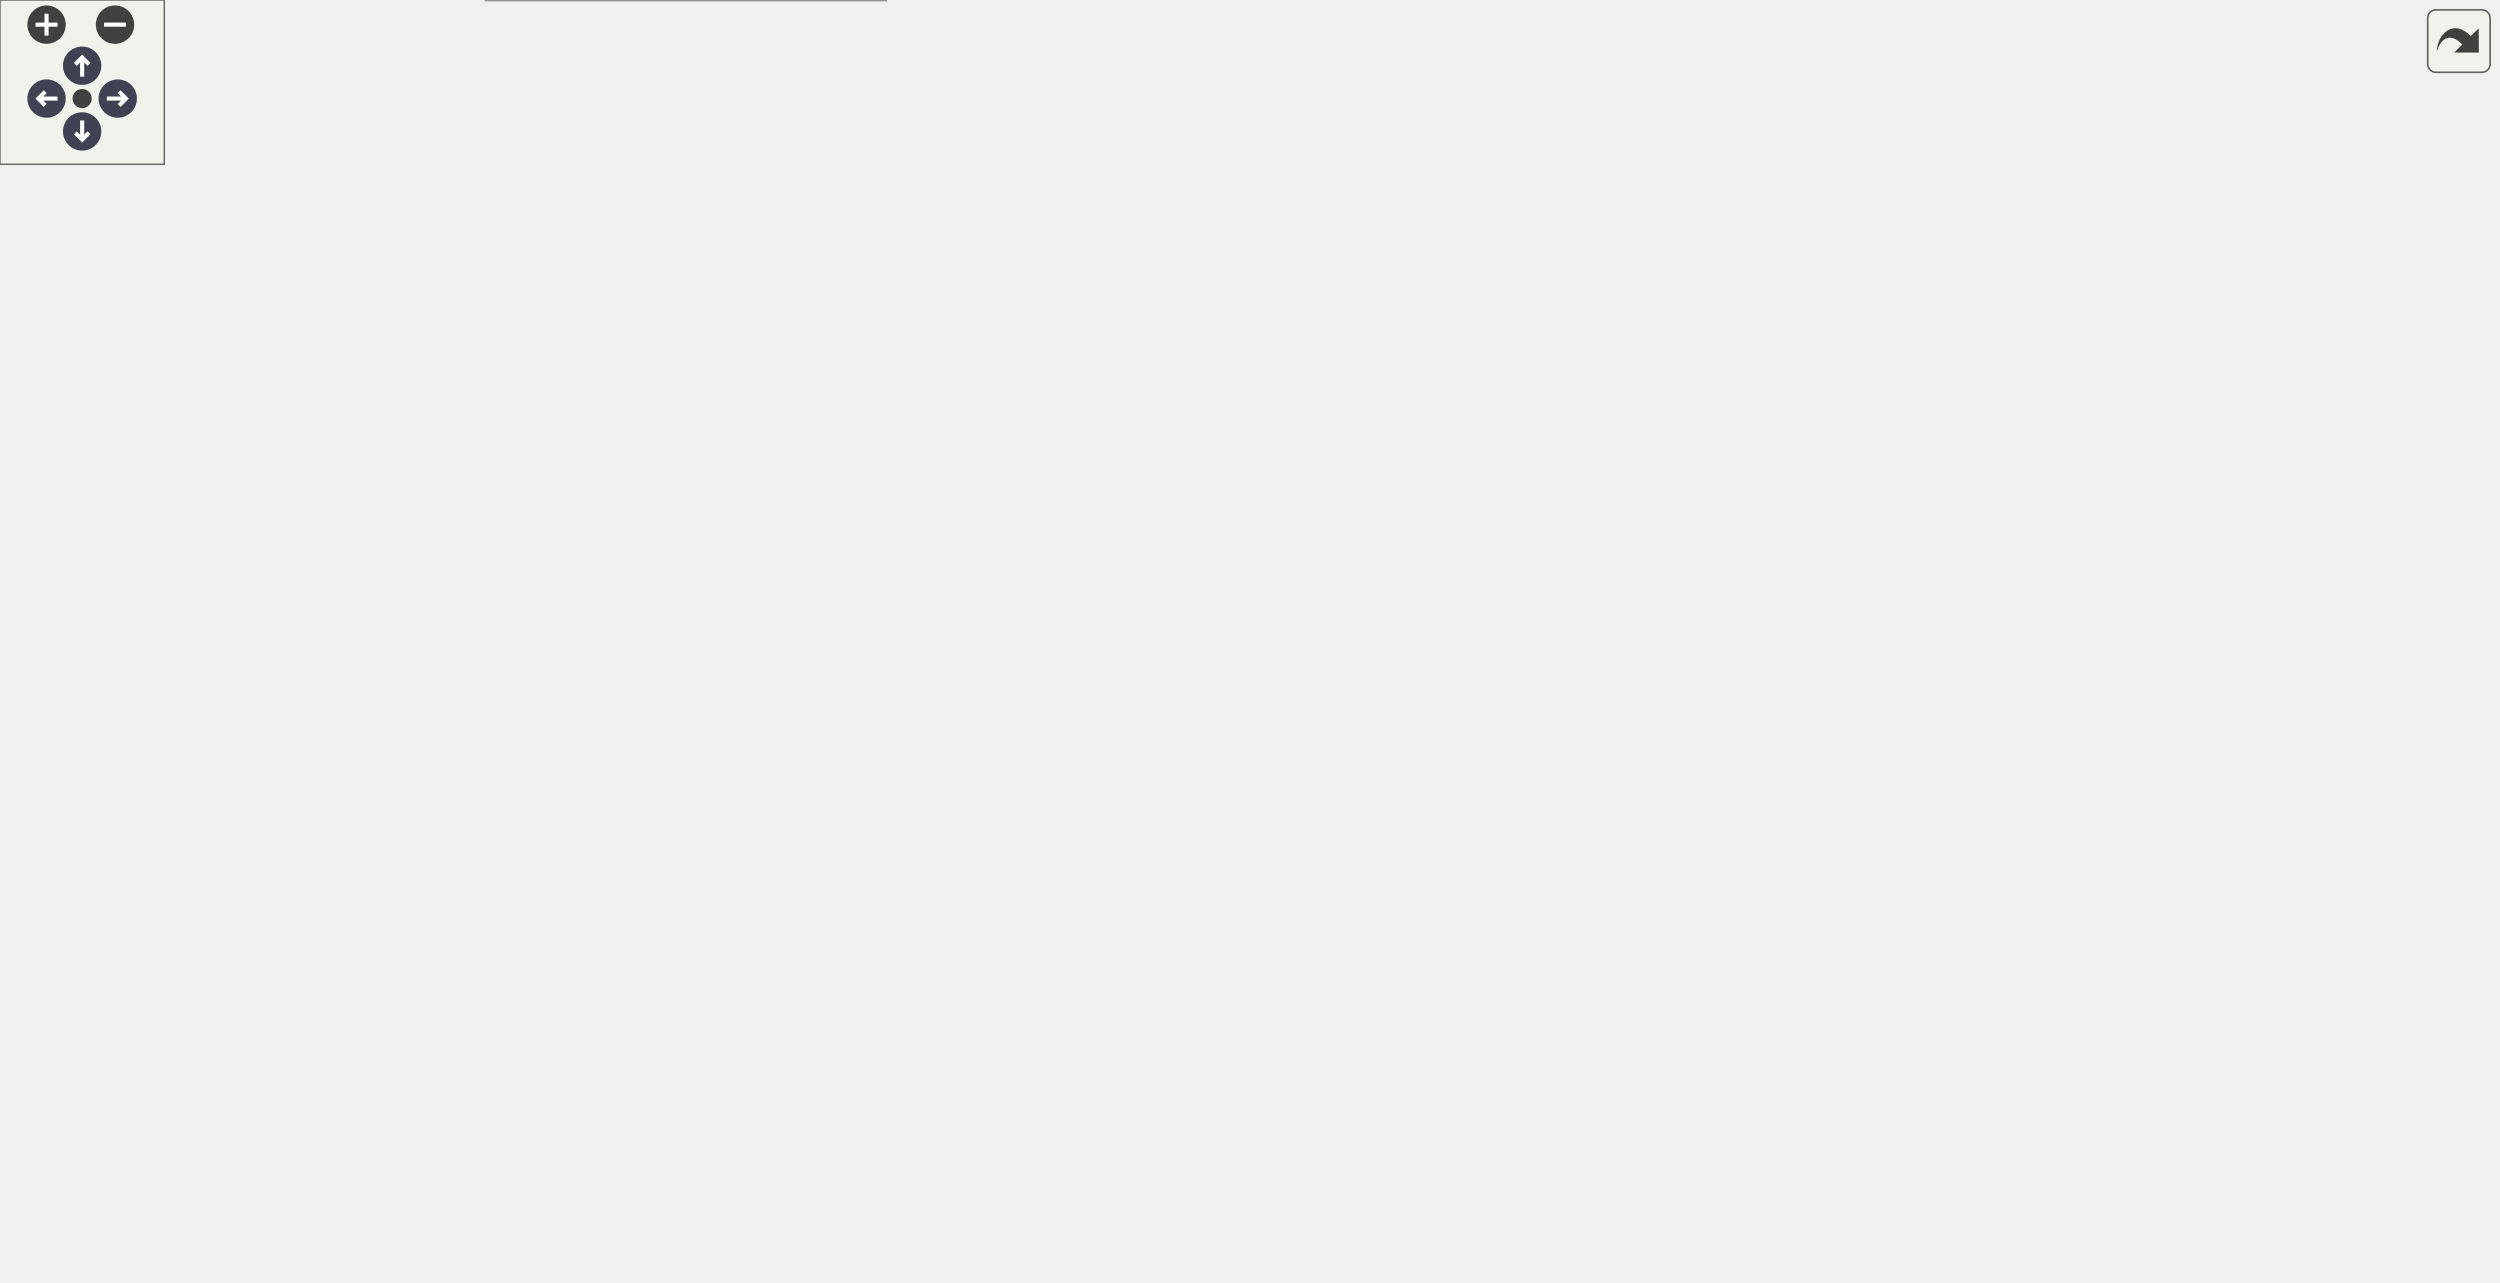
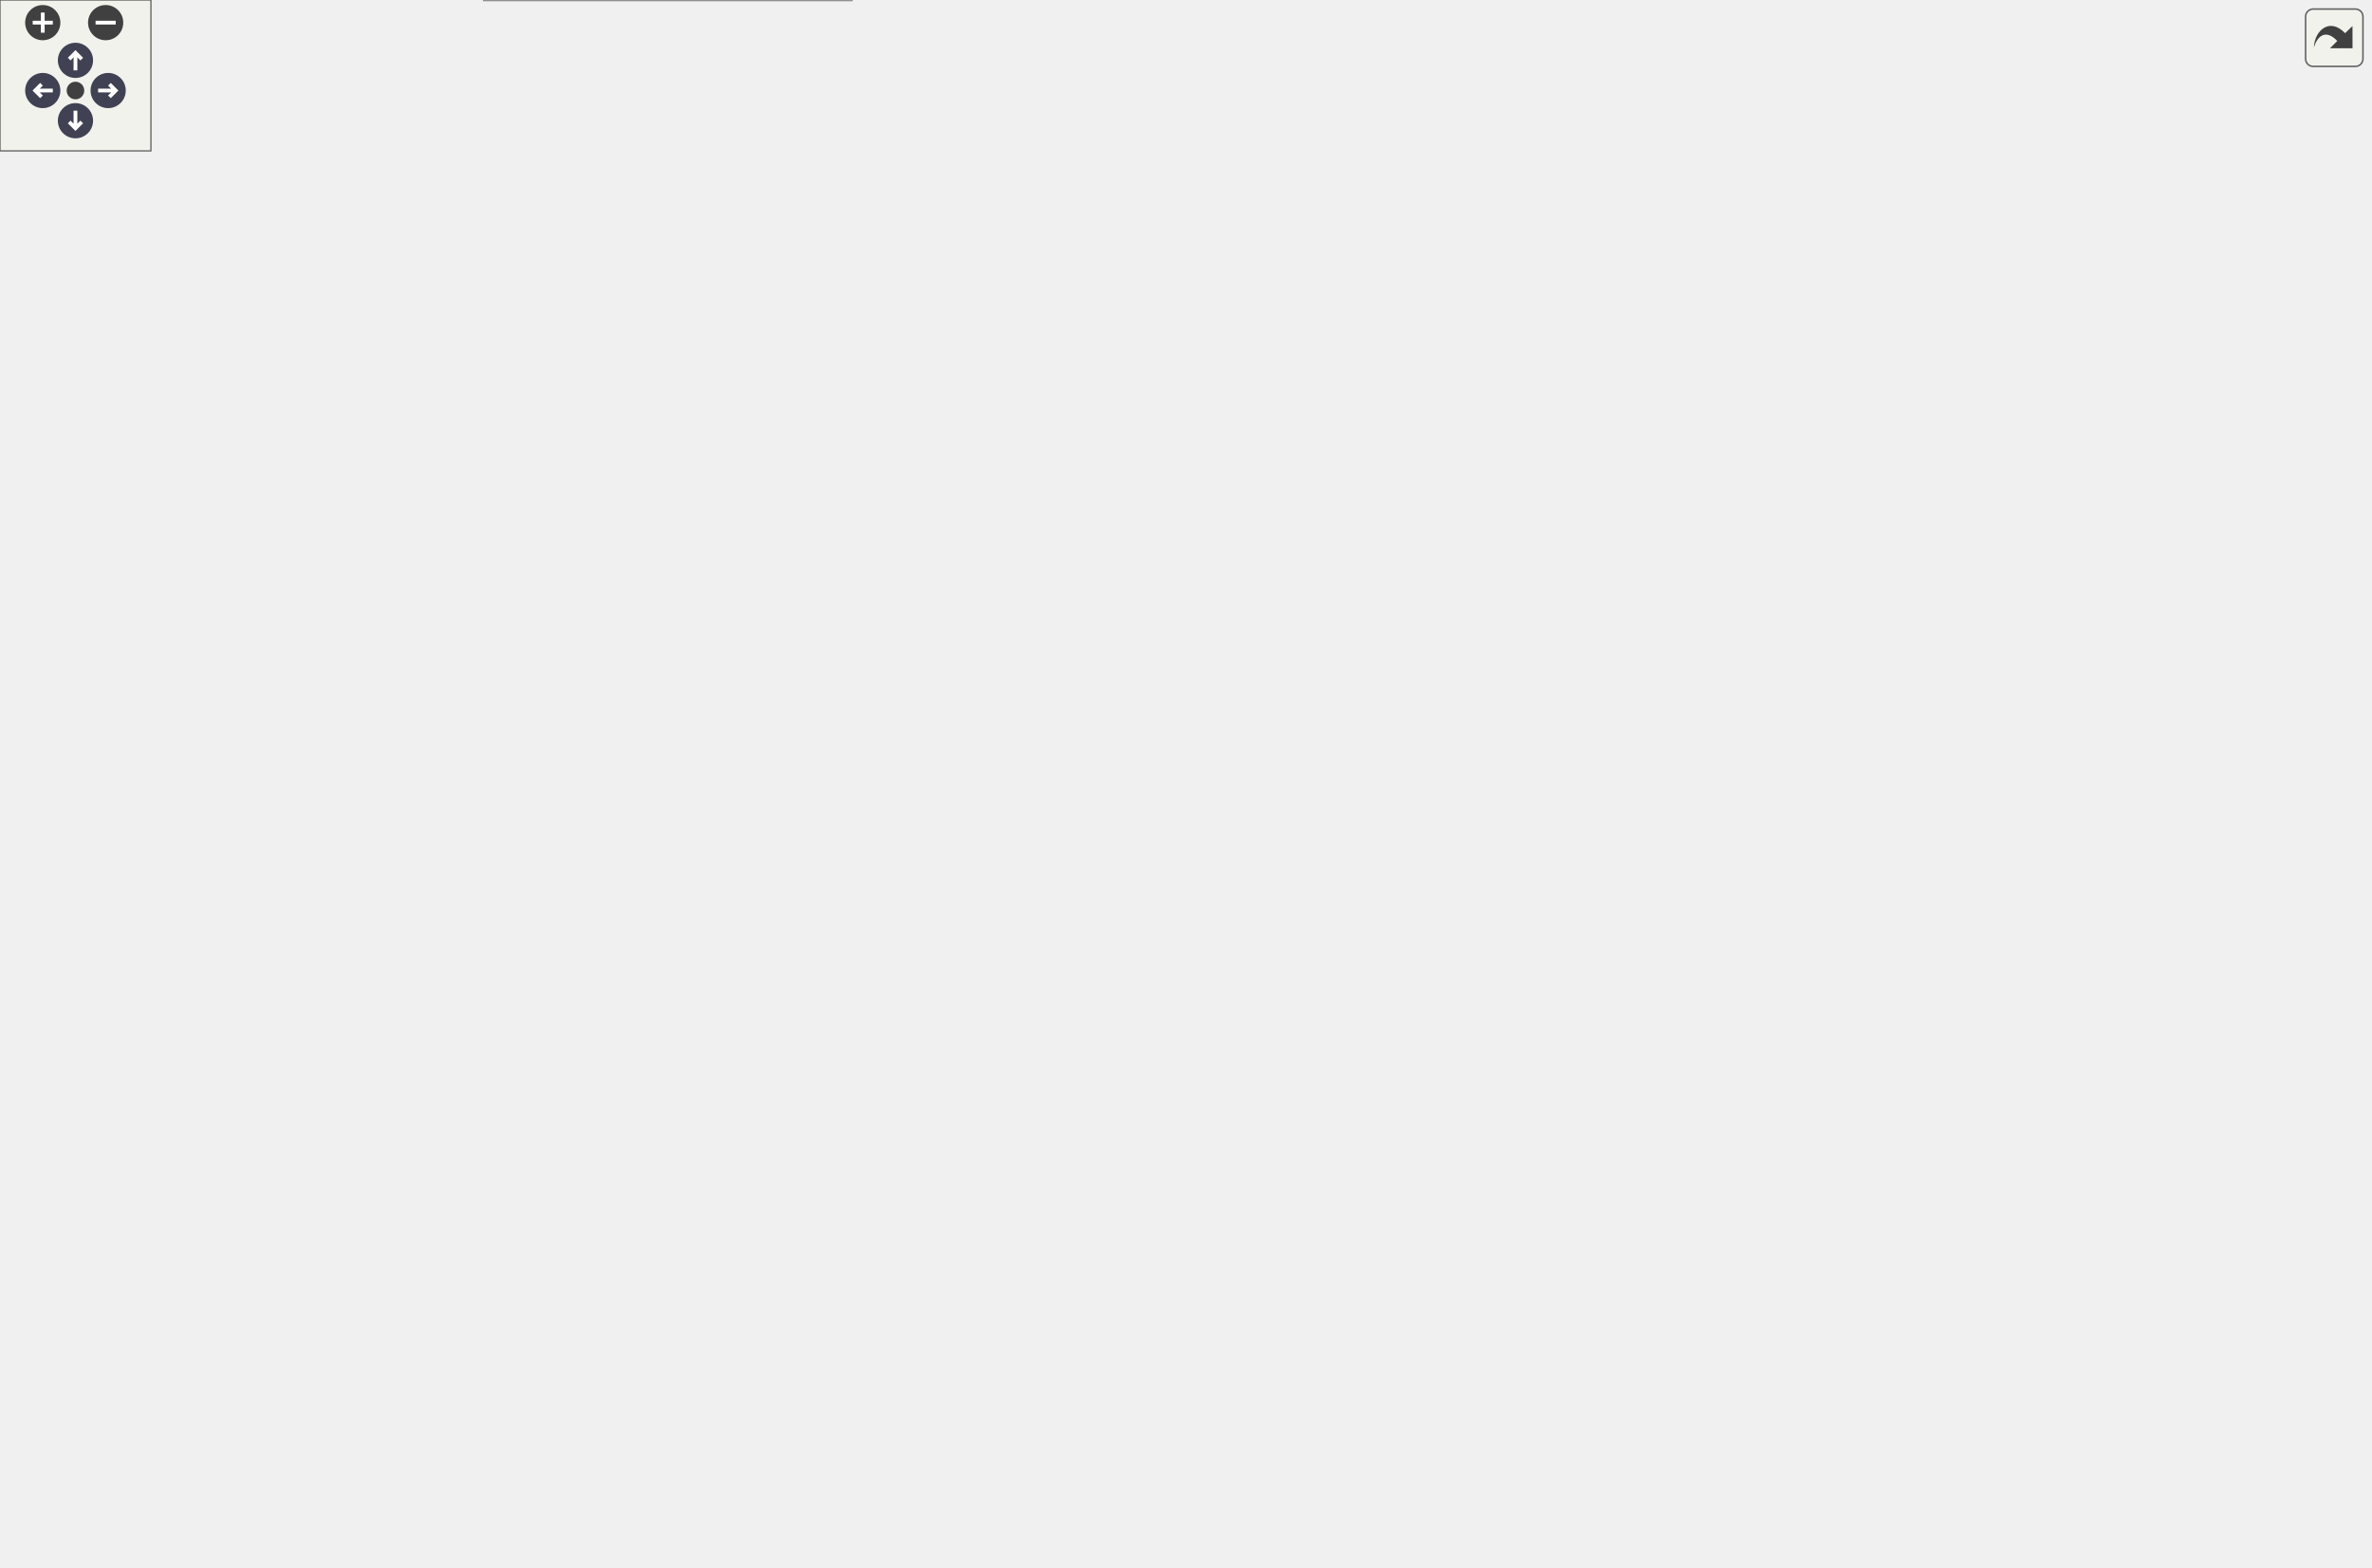
<svg xmlns="http://www.w3.org/2000/svg" xmlns:xlink="http://www.w3.org/1999/xlink" id="main" version="1.1" xml:space="preserve">
  <style type="text/css">
.node, .edge {opacity: 0.7;}
.node.selected, .edge.selected {opacity: 1;}
.edge:hover path { stroke: red; }
.edge:hover polygon { stroke: red; fill: red; }
</style>
  <defs>
    <circle id="rim" cx="0" cy="0" r="7" />
    <circle id="rim2" cx="0" cy="0" r="3.5" />
    <g id="zoomPlus">
      <use xlink:href="#rim" fill="#404040">
        <set attributeName="fill" to="#808080" begin="zoomplus.mouseover" end="zoomplus.mouseout" />
      </use>
      <path d="M-4,0h8M0,-4v8" fill="none" stroke="white" stroke-width="1.5" pointer-events="none" />
    </g>
    <g id="zoomMin">
      <use xlink:href="#rim" fill="#404040">
        <set attributeName="fill" to="#808080" begin="zoomminus.mouseover" end="zoomminus.mouseout" />
      </use>
      <path d="M-4,0h8" fill="none" stroke="white" stroke-width="1.5" pointer-events="none" />
    </g>
    <g id="arrowUp" transform="translate(30 24)">
      <use xlink:href="#rim" />
      <path pointer-events="none" fill="none" stroke="white" stroke-width="1.5" d="M0,-3.0v7 M-2.5,-0.5L0,-3.0L2.5,-0.5" />
    </g>
    <g id="arrowRight" transform="rotate(90) translate(36 -43)">
      <use xlink:href="#rim" />
      <path pointer-events="none" fill="none" stroke="white" stroke-width="1.5" d="M0,-3.0v7 M-2.5,-0.5L0,-3.0L2.5,-0.5" />
    </g>
    <g id="arrowDown" transform="rotate(180) translate(-30 -48)">
      <use xlink:href="#rim" />
      <path pointer-events="none" fill="none" stroke="white" stroke-width="1.5" d="M0,-3.0v7 M-2.5,-0.5L0,-3.0L2.5,-0.5" />
    </g>
    <g id="arrowLeft" transform="rotate(270) translate(-36 17)">
      <use xlink:href="#rim" />
      <path pointer-events="none" fill="none" stroke="white" stroke-width="1.5" d="M0,-3.0v7 M-2.5,-0.5L0,-3.0L2.5,-0.5" />
    </g>
    <g id="resetDef">
      <use xlink:href="#rim2" fill="#404040">
        <set attributeName="fill" to="#808080" begin="reset.mouseover" end="reset.mouseout" />
      </use>
    </g>
  </defs>
  <svg id="graph" class="graph">
    <g id="viewport">
      <g id="Node000001" class="node">
        <g id="a_Node000001">
          <a xlink:title="HLLC Riemann solver with contact restoration, Toro et al. Shock Waves (1994).">
-             <polygon fill="#999999" stroke="#666666" points="131,-220.5 0,-220.5 0,-190.5 131,-190.5 131,-220.5" />
-             <text text-anchor="start" x="8" y="-208.5" font-family="Helvetica,sans-Serif" font-size="10.00">m_riemann_solver_hllc</text>
-             <text text-anchor="middle" x="65.5" y="-197.5" font-family="Helvetica,sans-Serif" font-size="10.00">::s_hllc_riemann_solver</text>
+             <polygon fill="#999999" stroke="#666666" points="131,-292.5 0,-292.5 0,-262.5 131,-262.5 131,-292.5" />
+             <text text-anchor="start" x="8" y="-280.5" font-family="Helvetica,sans-Serif" font-size="10.00">m_riemann_solver_hllc</text>
+             <text text-anchor="middle" x="65.5" y="-269.5" font-family="Helvetica,sans-Serif" font-size="10.00">::s_hllc_riemann_solver</text>
          </a>
        </g>
      </g>
      <g id="Node000002" class="node">
        <g id="a_Node000002">
          <a xlink:href="namespacem__chemistry.html#adcf7ea4e71da08b937a94689dc134882" target="_top" xlink:title="Compute mixture viscosities for left and right states and invert them for use as reciprocal Reynolds ...">
-             <polygon fill="white" stroke="#666666" points="320,-407.5 181,-407.5 181,-377.5 320,-377.5 320,-407.5" />
-             <text text-anchor="start" x="189" y="-395.5" font-family="Helvetica,sans-Serif" font-size="10.00">m_chemistry::compute</text>
-             <text text-anchor="middle" x="250.5" y="-384.5" font-family="Helvetica,sans-Serif" font-size="10.00">_viscosity_and_inversion</text>
+             <polygon fill="white" stroke="#666666" points="335,-562.5 196,-562.5 196,-532.5 335,-532.5 335,-562.5" />
+             <text text-anchor="start" x="204" y="-550.5" font-family="Helvetica,sans-Serif" font-size="10.00">m_chemistry::compute</text>
+             <text text-anchor="middle" x="265.5" y="-539.5" font-family="Helvetica,sans-Serif" font-size="10.00">_viscosity_and_inversion</text>
          </a>
        </g>
      </g>
      <g id="edge1_Node000001_Node000002" class="edge">
        <g id="a_edge1_Node000001_Node000002">
          <a xlink:title=" ">
-             <path fill="none" stroke="#63b8ff" d="M71.57,-220.67C83.15,-252.93 114.62,-328.63 167,-368.5 168.83,-369.89 170.74,-371.21 172.72,-372.45" />
-             <polygon fill="#63b8ff" stroke="#63b8ff" points="171.28,-375.65 181.73,-377.4 174.65,-369.51 171.28,-375.65" />
+             <path fill="none" stroke="#63b8ff" d="M68,-292.65C73.12,-335.81 93.84,-460.34 167,-523.5 172.72,-528.43 179.29,-532.39 186.26,-535.55" />
+             <polygon fill="#63b8ff" stroke="#63b8ff" points="185.4,-538.97 195.98,-539.38 187.97,-532.45 185.4,-538.97" />
          </a>
        </g>
      </g>
      <g id="Node000003" class="node">
        <g id="a_Node000003">
-           <a xlink:href="namespacem__bubbles.html#a81ceea09547775d9e7e50dbd6bf7386f" target="_top" xlink:title="Keller-Miksis bubble wall pressure.">
-             <polygon fill="white" stroke="#666666" points="316,-341 185,-341 185,-322 316,-322 316,-341" />
-             <text text-anchor="middle" x="250.5" y="-329" font-family="Helvetica,sans-Serif" font-size="10.00">m_bubbles::f_cpbw_km</text>
+           <a xlink:href="namespacem__riemann__state.html#a8d5b7b8cbf28974e9eaf3f16f5fea941" target="_top" xlink:title="Compute the advective part of the HLLC star-state momentum flux in the wave-normal direction (pressur...">
+             <polygon fill="white" stroke="#666666" points="364,-514.5 167,-514.5 167,-484.5 364,-484.5 364,-514.5" />
+             <text text-anchor="start" x="175" y="-502.5" font-family="Helvetica,sans-Serif" font-size="10.00">m_riemann_state::f</text>
+             <text text-anchor="middle" x="265.5" y="-491.5" font-family="Helvetica,sans-Serif" font-size="10.00">_compute_hllc_star_momentum_flux</text>
          </a>
        </g>
      </g>
      <g id="edge2_Node000001_Node000003" class="edge">
        <g id="a_edge2_Node000001_Node000003">
          <a xlink:title=" ">
-             <path fill="none" stroke="#63b8ff" d="M76.16,-220.79C92.05,-244.58 126.06,-290.16 167,-313.5 170.09,-315.26 173.33,-316.85 176.67,-318.28" />
-             <polygon fill="#63b8ff" stroke="#63b8ff" points="175.7,-321.66 186.29,-321.92 178.18,-315.11 175.7,-321.66" />
+             <path fill="none" stroke="#63b8ff" d="M69.63,-292.64C78.16,-329.9 105.42,-426.59 167,-475.5 168.59,-476.76 170.23,-477.96 171.92,-479.09" />
+             <polygon fill="#63b8ff" stroke="#63b8ff" points="170.35,-482.23 180.75,-484.26 173.89,-476.19 170.35,-482.23" />
+           </a>
+         </g>
+       </g>
+       <g id="Node000004" class="node">
+         <g id="a_Node000004">
+           <a xlink:href="namespacem__bubbles.html#a81ceea09547775d9e7e50dbd6bf7386f" target="_top" xlink:title="Keller-Miksis bubble wall pressure.">
+             <polygon fill="white" stroke="#666666" points="331,-448 200,-448 200,-429 331,-429 331,-448" />
+             <text text-anchor="middle" x="265.5" y="-436" font-family="Helvetica,sans-Serif" font-size="10.00">m_bubbles::f_cpbw_km</text>
+           </a>
+         </g>
+       </g>
+       <g id="edge3_Node000001_Node000004" class="edge">
+         <g id="a_edge3_Node000001_Node000004">
+           <a xlink:title=" ">
+             <path fill="none" stroke="#63b8ff" d="M72.42,-292.55C84.95,-322.3 117.2,-388.55 167,-420.5 174.08,-425.04 182.01,-428.51 190.21,-431.14" />
+             <polygon fill="#63b8ff" stroke="#63b8ff" points="189.35,-434.53 199.92,-433.86 191.24,-427.79 189.35,-434.53" />
+           </a>
+         </g>
+       </g>
+       <g id="Node000007" class="node">
+         <g id="a_Node000007">
+           <a xlink:href="namespacem__riemann__state.html#aec165bfcc960faccfeb6b53f1237007a" target="_top" xlink:title="Accumulate the mixture density, specific heat ratio function, liquid stiffness function,...">
+             <polygon fill="white" stroke="#666666" points="326.5,-411 204.5,-411 204.5,-370 326.5,-370 326.5,-411" />
+             <text text-anchor="start" x="212.5" y="-399" font-family="Helvetica,sans-Serif" font-size="10.00">m_riemann_state::s</text>
+             <text text-anchor="start" x="212.5" y="-388" font-family="Helvetica,sans-Serif" font-size="10.00">_accumulate_mixture</text>
+             <text text-anchor="middle" x="265.5" y="-377" font-family="Helvetica,sans-Serif" font-size="10.00">_properties</text>
+           </a>
+         </g>
+       </g>
+       <g id="edge7_Node000001_Node000007" class="edge">
+         <g id="a_edge7_Node000001_Node000007">
+           <a xlink:title=" ">
+             <path fill="none" stroke="#63b8ff" d="M80.73,-292.72C99.02,-311.44 132.54,-343 167,-361.5 175.69,-366.17 185.24,-370.18 194.85,-373.6" />
+             <polygon fill="#63b8ff" stroke="#63b8ff" points="193.85,-376.96 204.45,-376.82 196.08,-370.32 193.85,-376.96" />
+           </a>
+         </g>
+       </g>
+       <g id="Node000008" class="node">
+         <g id="a_Node000008">
+           <a xlink:href="namespacem__surface__tension.html#ac5b0e91c15b69b26098a4310a0c5a54a" target="_top" xlink:title="Compute the capillary source flux from reconstructed color-gradient fields.">
+             <polygon fill="white" stroke="#666666" points="324,-352 207,-352 207,-311 324,-311 324,-352" />
+             <text text-anchor="start" x="215" y="-340" font-family="Helvetica,sans-Serif" font-size="10.00">m_surface_tension::</text>
+             <text text-anchor="start" x="215" y="-329" font-family="Helvetica,sans-Serif" font-size="10.00">s_compute_capillary</text>
+             <text text-anchor="middle" x="265.5" y="-318" font-family="Helvetica,sans-Serif" font-size="10.00">_source_flux</text>
+           </a>
+         </g>
+       </g>
+       <g id="edge8_Node000001_Node000008" class="edge">
+         <g id="a_edge8_Node000001_Node000008">
+           <a xlink:title=" ">
+             <path fill="none" stroke="#63b8ff" d="M121.65,-292.54C144.99,-298.91 172.39,-306.38 196.92,-313.07" />
+             <polygon fill="#63b8ff" stroke="#63b8ff" points="196.31,-316.53 206.88,-315.79 198.15,-309.78 196.31,-316.53" />
+           </a>
+         </g>
+       </g>
+       <g id="Node000009" class="node">
+         <g id="a_Node000009">
+           <a xlink:href="namespacem__riemann__state.html#aa6e9f1a206a652c0642f49645e47ebc4" target="_top" xlink:title="Compute the shear and volume Reynolds numbers of one Riemann state by inverse-weighting the fluid Rey...">
+             <polygon fill="white" stroke="#666666" points="346,-292.5 185,-292.5 185,-262.5 346,-262.5 346,-292.5" />
+             <text text-anchor="start" x="193" y="-280.5" font-family="Helvetica,sans-Serif" font-size="10.00">m_riemann_state::s</text>
+             <text text-anchor="middle" x="265.5" y="-269.5" font-family="Helvetica,sans-Serif" font-size="10.00">_compute_interface_reynolds</text>
+           </a>
+         </g>
+       </g>
+       <g id="edge9_Node000001_Node000009" class="edge">
+         <g id="a_edge9_Node000001_Node000009">
+           <a xlink:title=" ">
+             <path fill="none" stroke="#63b8ff" d="M131.06,-277.5C145,-277.5 159.97,-277.5 174.68,-277.5" />
+             <polygon fill="#63b8ff" stroke="#63b8ff" points="174.8,-281 184.8,-277.5 174.8,-274 174.8,-281" />
+           </a>
+         </g>
+       </g>
+       <g id="Node000010" class="node">
+         <g id="a_Node000010">
+           <a xlink:href="namespacem__variables__conversion.html#a2592c29f5aae1605bdcf12dcf6315748" target="_top" xlink:title="Compute the speed of sound from thermodynamic state variables, supporting multiple equation-of-state ...">
+             <polygon fill="white" stroke="#666666" points="345.5,-244.5 185.5,-244.5 185.5,-214.5 345.5,-214.5 345.5,-244.5" />
+             <text text-anchor="start" x="193.5" y="-232.5" font-family="Helvetica,sans-Serif" font-size="10.00">m_variables_conversion</text>
+             <text text-anchor="middle" x="265.5" y="-221.5" font-family="Helvetica,sans-Serif" font-size="10.00">::s_compute_speed_of_sound</text>
+           </a>
+         </g>
+       </g>
+       <g id="edge10_Node000001_Node000010" class="edge">
+         <g id="a_edge10_Node000001_Node000010">
+           <a xlink:title=" ">
+             <path fill="none" stroke="#63b8ff" d="M128.61,-262.44C148.97,-257.51 171.76,-251.98 192.78,-246.89" />
+             <polygon fill="#63b8ff" stroke="#63b8ff" points="193.72,-250.26 202.62,-244.5 192.07,-243.46 193.72,-250.26" />
+           </a>
+         </g>
+       </g>
+       <g id="Node000011" class="node">
+         <g id="a_Node000011">
+           <a xlink:href="namespacem__riemann__state.html#a4c00741a75787e5e7350139235baea51" target="_top" xlink:title="Dispatch to the subroutines that are utilized to compute the viscous source fluxes for either Cartesi...">
+             <polygon fill="white" stroke="#666666" points="349,-196.5 182,-196.5 182,-166.5 349,-166.5 349,-196.5" />
+             <text text-anchor="start" x="190" y="-184.5" font-family="Helvetica,sans-Serif" font-size="10.00">m_riemann_state::s</text>
+             <text text-anchor="middle" x="265.5" y="-173.5" font-family="Helvetica,sans-Serif" font-size="10.00">_compute_viscous_source_flux</text>
+           </a>
+         </g>
+       </g>
+       <g id="edge11_Node000001_Node000011" class="edge">
+         <g id="a_edge11_Node000001_Node000011">
+           <a xlink:title=" ">
+             <path fill="none" stroke="#63b8ff" d="M83.37,-262.29C102.38,-245.94 134.83,-220.31 167,-205.5 171.42,-203.47 176.03,-201.59 180.75,-199.86" />
+             <polygon fill="#63b8ff" stroke="#63b8ff" points="182.2,-203.06 190.53,-196.52 179.94,-196.44 182.2,-203.06" />
+           </a>
+         </g>
+       </g>
+       <g id="Node000019" class="node">
+         <g id="a_Node000019">
+           <a xlink:href="namespacem__riemann__state.html#aa4a8e893633d8b7c01435f5e20b32de3" target="_top" xlink:title="Deallocation and/or disassociation procedures that are needed to finalize the selected Riemann proble...">
+             <polygon fill="white" stroke="#666666" points="334.5,-148.5 196.5,-148.5 196.5,-118.5 334.5,-118.5 334.5,-148.5" />
+             <text text-anchor="start" x="204.5" y="-136.5" font-family="Helvetica,sans-Serif" font-size="10.00">m_riemann_state::s</text>
+             <text text-anchor="middle" x="265.5" y="-125.5" font-family="Helvetica,sans-Serif" font-size="10.00">_finalize_riemann_solver</text>
+           </a>
+         </g>
+       </g>
+       <g id="edge21_Node000001_Node000019" class="edge">
+         <g id="a_edge21_Node000001_Node000019">
+           <a xlink:title=" ">
+             <path fill="none" stroke="#63b8ff" d="M74.83,-262.32C89.77,-236.58 123.65,-184.53 167,-157.5 173.15,-153.66 179.88,-150.44 186.83,-147.73" />
+             <polygon fill="#63b8ff" stroke="#63b8ff" points="188.16,-150.98 196.42,-144.35 185.83,-144.38 188.16,-150.98" />
+           </a>
+         </g>
+       </g>
+       <g id="Node000020" class="node">
+         <g id="a_Node000020">
+           <a xlink:href="namespacem__riemann__state.html#a45a19c4d543571bb46370fc4468300ab" target="_top" xlink:title="Set up the chosen Riemann solver algorithm for the current direction.">
+             <polygon fill="white" stroke="#666666" points="322,-100 209,-100 209,-59 322,-59 322,-100" />
+             <text text-anchor="start" x="217" y="-88" font-family="Helvetica,sans-Serif" font-size="10.00">m_riemann_state::s</text>
+             <text text-anchor="start" x="217" y="-77" font-family="Helvetica,sans-Serif" font-size="10.00">_initialize_riemann</text>
+             <text text-anchor="middle" x="265.5" y="-66" font-family="Helvetica,sans-Serif" font-size="10.00">_solver</text>
+           </a>
+         </g>
+       </g>
+       <g id="edge22_Node000001_Node000020" class="edge">
+         <g id="a_edge22_Node000001_Node000020">
+           <a xlink:title=" ">
+             <path fill="none" stroke="#63b8ff" d="M71.31,-262.43C82.57,-229.6 113.78,-151.24 167,-109.5 176.47,-102.07 187.79,-96.47 199.3,-92.26" />
+             <polygon fill="#63b8ff" stroke="#63b8ff" points="200.6,-95.51 208.98,-89.03 198.39,-88.87 200.6,-95.51" />
+           </a>
+         </g>
+       </g>
+       <g id="Node000021" class="node">
+         <g id="a_Node000021">
+           <a xlink:href="namespacem__riemann__state.html#a579b60e182e8fc49410c6bd525872526" target="_top" xlink:title="Populate the left and right Riemann state variable buffers based on boundary conditions.">
+             <polygon fill="white" stroke="#666666" points="338.5,-41 192.5,-41 192.5,0 338.5,0 338.5,-41" />
+             <text text-anchor="start" x="200.5" y="-29" font-family="Helvetica,sans-Serif" font-size="10.00">m_riemann_state::s</text>
+             <text text-anchor="start" x="200.5" y="-18" font-family="Helvetica,sans-Serif" font-size="10.00">_populate_riemann_states</text>
+             <text text-anchor="middle" x="265.5" y="-7" font-family="Helvetica,sans-Serif" font-size="10.00">_variables_buffers</text>
+           </a>
+         </g>
+       </g>
+       <g id="edge23_Node000001_Node000021" class="edge">
+         <g id="a_edge23_Node000001_Node000021">
+           <a xlink:title=" ">
+             <path fill="none" stroke="#63b8ff" d="M68.7,-262.44C75.46,-221.78 99.66,-108.85 167,-49.5 171.78,-45.29 177.15,-41.68 182.85,-38.6" />
+             <polygon fill="#63b8ff" stroke="#63b8ff" points="184.55,-41.67 192.04,-34.18 181.52,-35.36 184.55,-41.67" />
+           </a>
+         </g>
+       </g>
+       <g id="edge4_Node000004_Node000004" class="edge">
+         <g id="a_edge4_Node000004_Node000004">
+           <a xlink:title=" ">
+             <path fill="none" stroke="#63b8ff" d="M234.67,-448.08C219.68,-456.73 229.95,-466 265.5,-466 290.49,-466 302.99,-461.42 303,-455.69" />
+             <polygon fill="#63b8ff" stroke="#63b8ff" points="305.55,-453.29 296.33,-448.08 300.29,-457.91 305.55,-453.29" />
+           </a>
+         </g>
+       </g>
+       <g id="Node000005" class="node">
+         <g id="a_Node000005">
+           <a xlink:href="namespacem__helper__basic.html#af1b06a05daa43f724ac3b0ff2f97db14" target="_top" xlink:title="Checks if a real(wp) variable is of default value.">
+             <polygon fill="white" stroke="#666666" points="536.5,-453.5 420.5,-453.5 420.5,-423.5 536.5,-423.5 536.5,-453.5" />
+             <text text-anchor="start" x="428.5" y="-441.5" font-family="Helvetica,sans-Serif" font-size="10.00">m_helper_basic::f_is</text>
+             <text text-anchor="middle" x="478.5" y="-430.5" font-family="Helvetica,sans-Serif" font-size="10.00">_default</text>
+           </a>
+         </g>
+       </g>
+       <g id="edge5_Node000004_Node000005" class="edge">
+         <g id="a_edge5_Node000004_Node000005">
+           <a xlink:title=" ">
+             <path fill="none" stroke="#63b8ff" d="M331.24,-438.5C356.26,-438.5 384.9,-438.5 410.16,-438.5" />
+             <polygon fill="#63b8ff" stroke="#63b8ff" points="410.39,-442 420.39,-438.5 410.39,-435 410.39,-442" />
          </a>
        </g>
      </g>
      <g id="Node000006" class="node">
        <g id="a_Node000006">
-           <a xlink:href="namespacem__surface__tension.html#ac5b0e91c15b69b26098a4310a0c5a54a" target="_top" xlink:title="Compute the capillary source flux from reconstructed color-gradient fields.">
-             <polygon fill="white" stroke="#666666" points="309,-304 192,-304 192,-263 309,-263 309,-304" />
-             <text text-anchor="start" x="200" y="-292" font-family="Helvetica,sans-Serif" font-size="10.00">m_surface_tension::</text>
-             <text text-anchor="start" x="200" y="-281" font-family="Helvetica,sans-Serif" font-size="10.00">s_compute_capillary</text>
-             <text text-anchor="middle" x="250.5" y="-270" font-family="Helvetica,sans-Serif" font-size="10.00">_source_flux</text>
-           </a>
-         </g>
-       </g>
-       <g id="edge6_Node000001_Node000006" class="edge">
-         <g id="a_edge6_Node000001_Node000006">
-           <a xlink:title=" ">
-             <path fill="none" stroke="#63b8ff" d="M96.06,-220.55C115.9,-230.42 142.75,-243.33 167,-253.5 172.01,-255.6 177.22,-257.7 182.48,-259.75" />
-             <polygon fill="#63b8ff" stroke="#63b8ff" points="181.38,-263.08 191.97,-263.39 183.89,-256.54 181.38,-263.08" />
-           </a>
-         </g>
-       </g>
-       <g id="Node000007" class="node">
-         <g id="a_Node000007">
-           <a xlink:href="namespacem__variables__conversion.html#a2592c29f5aae1605bdcf12dcf6315748" target="_top" xlink:title="Compute the speed of sound from thermodynamic state variables, supporting multiple equation-of-state ...">
-             <polygon fill="white" stroke="#666666" points="330.5,-244.5 170.5,-244.5 170.5,-214.5 330.5,-214.5 330.5,-244.5" />
-             <text text-anchor="start" x="178.5" y="-232.5" font-family="Helvetica,sans-Serif" font-size="10.00">m_variables_conversion</text>
-             <text text-anchor="middle" x="250.5" y="-221.5" font-family="Helvetica,sans-Serif" font-size="10.00">::s_compute_speed_of_sound</text>
-           </a>
-         </g>
-       </g>
-       <g id="edge7_Node000001_Node000007" class="edge">
-         <g id="a_edge7_Node000001_Node000007">
-           <a xlink:title=" ">
-             <path fill="none" stroke="#63b8ff" d="M131.02,-213.96C140.59,-215.22 150.59,-216.53 160.55,-217.83" />
-             <polygon fill="#63b8ff" stroke="#63b8ff" points="160.11,-221.31 170.48,-219.14 161.02,-214.37 160.11,-221.31" />
-           </a>
-         </g>
-       </g>
-       <g id="Node000008" class="node">
-         <g id="a_Node000008">
-           <a xlink:href="namespacem__riemann__state.html#a4c00741a75787e5e7350139235baea51" target="_top" xlink:title="Dispatch to the subroutines that are utilized to compute the viscous source fluxes for either Cartesi...">
-             <polygon fill="white" stroke="#666666" points="334,-196.5 167,-196.5 167,-166.5 334,-166.5 334,-196.5" />
-             <text text-anchor="start" x="175" y="-184.5" font-family="Helvetica,sans-Serif" font-size="10.00">m_riemann_state::s</text>
-             <text text-anchor="middle" x="250.5" y="-173.5" font-family="Helvetica,sans-Serif" font-size="10.00">_compute_viscous_source_flux</text>
-           </a>
-         </g>
-       </g>
-       <g id="edge8_Node000001_Node000008" class="edge">
-         <g id="a_edge8_Node000001_Node000008">
-           <a xlink:title=" ">
-             <path fill="none" stroke="#63b8ff" d="M131.02,-197.04C139.47,-195.93 148.25,-194.78 157.05,-193.62" />
-             <polygon fill="#63b8ff" stroke="#63b8ff" points="157.51,-197.09 166.97,-192.32 156.6,-190.15 157.51,-197.09" />
+           <a xlink:href="namespacem__helper__basic.html#a3f0eae73a833f30924d4b2665a13a429" target="_top" xlink:title="Check if two floating point numbers of wp are within tolerance.">
+             <polygon fill="white" stroke="#666666" points="747.5,-453.5 605.5,-453.5 605.5,-423.5 747.5,-423.5 747.5,-453.5" />
+             <text text-anchor="start" x="613.5" y="-441.5" font-family="Helvetica,sans-Serif" font-size="10.00">m_helper_basic::f_approx</text>
+             <text text-anchor="middle" x="676.5" y="-430.5" font-family="Helvetica,sans-Serif" font-size="10.00">_equal</text>
+           </a>
+         </g>
+       </g>
+       <g id="edge6_Node000005_Node000006" class="edge">
+         <g id="a_edge6_Node000005_Node000006">
+           <a xlink:title=" ">
+             <path fill="none" stroke="#63b8ff" d="M536.72,-438.5C555,-438.5 575.59,-438.5 595.2,-438.5" />
+             <polygon fill="#63b8ff" stroke="#63b8ff" points="595.34,-442 605.34,-438.5 595.34,-435 595.34,-442" />
+           </a>
+         </g>
+       </g>
+       <g id="Node000012" class="node">
+         <g id="a_Node000012">
+           <a xlink:href="namespacem__riemann__state.html#ab4931552a5a57318bc6e60a6cd732416" target="_top" xlink:title="Compute Cartesian viscous source flux contributions for momentum and energy.">
+             <polygon fill="white" stroke="#666666" points="557,-231 400,-231 400,-190 557,-190 557,-231" />
+             <text text-anchor="start" x="408" y="-219" font-family="Helvetica,sans-Serif" font-size="10.00">m_riemann_state::s</text>
+             <text text-anchor="start" x="408" y="-208" font-family="Helvetica,sans-Serif" font-size="10.00">_compute_cartesian_viscous</text>
+             <text text-anchor="middle" x="478.5" y="-197" font-family="Helvetica,sans-Serif" font-size="10.00">_source_flux</text>
+           </a>
+         </g>
+       </g>
+       <g id="edge12_Node000011_Node000012" class="edge">
+         <g id="a_edge12_Node000011_Node000012">
+           <a xlink:title=" ">
+             <path fill="none" stroke="#63b8ff" d="M349.29,-192.88C362.54,-194.7 376.29,-196.59 389.65,-198.43" />
+             <polygon fill="#63b8ff" stroke="#63b8ff" points="389.39,-201.92 399.77,-199.82 390.34,-194.99 389.39,-201.92" />
+           </a>
+         </g>
+       </g>
+       <g id="Node000018" class="node">
+         <g id="a_Node000018">
+           <a xlink:href="namespacem__riemann__state.html#ad5d1bfd233543b5d68d9350bb47bdb19" target="_top" xlink:title="Compute cylindrical viscous source flux contributions for momentum and energy.">
+             <polygon fill="white" stroke="#666666" points="538.5,-172 418.5,-172 418.5,-131 538.5,-131 538.5,-172" />
+             <text text-anchor="start" x="426.5" y="-160" font-family="Helvetica,sans-Serif" font-size="10.00">m_riemann_state::s</text>
+             <text text-anchor="start" x="426.5" y="-149" font-family="Helvetica,sans-Serif" font-size="10.00">_compute_cylindrical</text>
+             <text text-anchor="middle" x="478.5" y="-138" font-family="Helvetica,sans-Serif" font-size="10.00">_viscous_source_flux</text>
+           </a>
+         </g>
+       </g>
+       <g id="edge18_Node000011_Node000018" class="edge">
+         <g id="a_edge18_Node000011_Node000018">
+           <a xlink:title=" ">
+             <path fill="none" stroke="#63b8ff" d="M349.29,-169.73C368.86,-166.95 389.53,-164.01 408.42,-161.32" />
+             <polygon fill="#63b8ff" stroke="#63b8ff" points="409.01,-164.77 418.42,-159.9 408.02,-157.84 409.01,-164.77" />
+           </a>
+         </g>
+       </g>
+       <g id="Node000013" class="node">
+         <g id="a_Node000013">
+           <a xlink:href="namespacem__hb__function.html#a22055fe935f86d8cdd024dc56d132d49" target="_top" xlink:title="Shear rate gamma_dot = sqrt(2 D_ij D_ij). Absent dims pass 0.">
+             <polygon fill="white" stroke="#666666" points="760,-145.5 593,-145.5 593,-115.5 760,-115.5 760,-145.5" />
+             <text text-anchor="start" x="601" y="-133.5" font-family="Helvetica,sans-Serif" font-size="10.00">m_hb_function::f_compute</text>
+             <text text-anchor="middle" x="676.5" y="-122.5" font-family="Helvetica,sans-Serif" font-size="10.00">_shear_rate_from_components</text>
+           </a>
+         </g>
+       </g>
+       <g id="edge13_Node000012_Node000013" class="edge">
+         <g id="a_edge13_Node000012_Node000013">
+           <a xlink:title=" ">
+             <path fill="none" stroke="#63b8ff" d="M539.92,-189.84C545.8,-187.25 551.58,-184.47 557,-181.5 574.54,-171.9 575.11,-163.44 593,-154.5 596.75,-152.63 600.68,-150.87 604.69,-149.24" />
+             <polygon fill="#63b8ff" stroke="#63b8ff" points="606.07,-152.46 614.17,-145.64 603.58,-145.91 606.07,-152.46" />
+           </a>
+         </g>
+       </g>
+       <g id="Node000014" class="node">
+         <g id="a_Node000014">
+           <a xlink:href="namespacem__riemann__state.html#aeabea1342b71ceb194d547cc48de4327" target="_top" xlink:title="Compute bulk stress tensor components (diagonal only).">
+             <polygon fill="white" stroke="#666666" points="740,-253 613,-253 613,-212 740,-212 740,-253" />
+             <text text-anchor="start" x="621" y="-241" font-family="Helvetica,sans-Serif" font-size="10.00">m_riemann_state::s</text>
+             <text text-anchor="start" x="621" y="-230" font-family="Helvetica,sans-Serif" font-size="10.00">_calculate_bulk_stress</text>
+             <text text-anchor="middle" x="676.5" y="-219" font-family="Helvetica,sans-Serif" font-size="10.00">_tensor</text>
+           </a>
+         </g>
+       </g>
+       <g id="edge14_Node000012_Node000014" class="edge">
+         <g id="a_edge14_Node000012_Node000014">
+           <a xlink:title=" ">
+             <path fill="none" stroke="#63b8ff" d="M557.25,-219.23C572.27,-220.91 587.96,-222.67 602.81,-224.34" />
+             <polygon fill="#63b8ff" stroke="#63b8ff" points="602.61,-227.84 612.94,-225.48 603.4,-220.88 602.61,-227.84" />
+           </a>
+         </g>
+       </g>
+       <g id="Node000015" class="node">
+         <g id="a_Node000015">
+           <a xlink:href="namespacem__riemann__state.html#aec447bec43e7d39a55cd98722db22fc3" target="_top" xlink:title="Compute shear stress tensor components.">
+             <polygon fill="white" stroke="#666666" points="743,-312 610,-312 610,-271 743,-271 743,-312" />
+             <text text-anchor="start" x="618" y="-300" font-family="Helvetica,sans-Serif" font-size="10.00">m_riemann_state::s</text>
+             <text text-anchor="start" x="618" y="-289" font-family="Helvetica,sans-Serif" font-size="10.00">_calculate_shear_stress</text>
+             <text text-anchor="middle" x="676.5" y="-278" font-family="Helvetica,sans-Serif" font-size="10.00">_tensor</text>
+           </a>
+         </g>
+       </g>
+       <g id="edge15_Node000012_Node000015" class="edge">
+         <g id="a_edge15_Node000012_Node000015">
+           <a xlink:title=" ">
+             <path fill="none" stroke="#63b8ff" d="M521.94,-231.07C543.1,-241.03 569.18,-252.88 593,-262.5 596.96,-264.1 601.04,-265.7 605.18,-267.27" />
+             <polygon fill="#63b8ff" stroke="#63b8ff" points="604.29,-270.68 614.89,-270.91 606.75,-264.12 604.29,-270.68" />
          </a>
        </g>
      </g>
      <g id="Node000016" class="node">
        <g id="a_Node000016">
-           <a xlink:href="namespacem__riemann__state.html#aa4a8e893633d8b7c01435f5e20b32de3" target="_top" xlink:title="Deallocation and/or disassociation procedures that are needed to finalize the selected Riemann proble...">
-             <polygon fill="white" stroke="#666666" points="319.5,-148.5 181.5,-148.5 181.5,-118.5 319.5,-118.5 319.5,-148.5" />
-             <text text-anchor="start" x="189.5" y="-136.5" font-family="Helvetica,sans-Serif" font-size="10.00">m_riemann_state::s</text>
-             <text text-anchor="middle" x="250.5" y="-125.5" font-family="Helvetica,sans-Serif" font-size="10.00">_finalize_riemann_solver</text>
-           </a>
-         </g>
-       </g>
-       <g id="edge18_Node000001_Node000016" class="edge">
-         <g id="a_edge18_Node000001_Node000016">
-           <a xlink:title=" ">
-             <path fill="none" stroke="#63b8ff" d="M94.98,-190.37C114.81,-180.21 142.07,-167.01 167,-157.5 172.36,-155.46 177.97,-153.49 183.63,-151.61" />
-             <polygon fill="#63b8ff" stroke="#63b8ff" points="184.72,-154.94 193.18,-148.55 182.59,-148.27 184.72,-154.94" />
+           <a xlink:href="namespacem__hb__function.html#a1a133944770e30a8be41c77d13b2f932" target="_top" xlink:title="Mixture inverse Reynolds (= 1/mu_mix) per direction (1=shear, 2=bulk) at one state....">
+             <polygon fill="white" stroke="#666666" points="750.5,-193.5 602.5,-193.5 602.5,-163.5 750.5,-163.5 750.5,-193.5" />
+             <text text-anchor="start" x="610.5" y="-181.5" font-family="Helvetica,sans-Serif" font-size="10.00">m_hb_function::s_compute</text>
+             <text text-anchor="middle" x="676.5" y="-170.5" font-family="Helvetica,sans-Serif" font-size="10.00">_mixture_inv_re</text>
+           </a>
+         </g>
+       </g>
+       <g id="edge16_Node000012_Node000016" class="edge">
+         <g id="a_edge16_Node000012_Node000016">
+           <a xlink:title=" ">
+             <path fill="none" stroke="#63b8ff" d="M557.25,-197.81C568.74,-195.93 580.61,-193.99 592.21,-192.1" />
+             <polygon fill="#63b8ff" stroke="#63b8ff" points="593.01,-195.51 602.31,-190.45 591.88,-188.61 593.01,-195.51" />
          </a>
        </g>
      </g>
      <g id="Node000017" class="node">
        <g id="a_Node000017">
-           <a xlink:href="namespacem__riemann__state.html#a45a19c4d543571bb46370fc4468300ab" target="_top" xlink:title="Set up the chosen Riemann solver algorithm for the current direction.">
-             <polygon fill="white" stroke="#666666" points="307,-100 194,-100 194,-59 307,-59 307,-100" />
-             <text text-anchor="start" x="202" y="-88" font-family="Helvetica,sans-Serif" font-size="10.00">m_riemann_state::s</text>
-             <text text-anchor="start" x="202" y="-77" font-family="Helvetica,sans-Serif" font-size="10.00">_initialize_riemann</text>
-             <text text-anchor="middle" x="250.5" y="-66" font-family="Helvetica,sans-Serif" font-size="10.00">_solver</text>
-           </a>
-         </g>
-       </g>
-       <g id="edge19_Node000001_Node000017" class="edge">
-         <g id="a_edge19_Node000001_Node000017">
-           <a xlink:title=" ">
-             <path fill="none" stroke="#63b8ff" d="M78.94,-190.15C96.56,-169.3 130.72,-132.03 167,-109.5 172.44,-106.12 178.31,-103.05 184.33,-100.26" />
-             <polygon fill="#63b8ff" stroke="#63b8ff" points="186.09,-103.32 193.87,-96.13 183.31,-96.89 186.09,-103.32" />
-           </a>
-         </g>
-       </g>
-       <g id="Node000018" class="node">
-         <g id="a_Node000018">
-           <a xlink:href="namespacem__riemann__state.html#a579b60e182e8fc49410c6bd525872526" target="_top" xlink:title="Populate the left and right Riemann state variable buffers based on boundary conditions.">
-             <polygon fill="white" stroke="#666666" points="323.5,-41 177.5,-41 177.5,0 323.5,0 323.5,-41" />
-             <text text-anchor="start" x="185.5" y="-29" font-family="Helvetica,sans-Serif" font-size="10.00">m_riemann_state::s</text>
-             <text text-anchor="start" x="185.5" y="-18" font-family="Helvetica,sans-Serif" font-size="10.00">_populate_riemann_states</text>
-             <text text-anchor="middle" x="250.5" y="-7" font-family="Helvetica,sans-Serif" font-size="10.00">_variables_buffers</text>
-           </a>
-         </g>
-       </g>
-       <g id="edge20_Node000001_Node000018" class="edge">
-         <g id="a_edge20_Node000001_Node000018">
-           <a xlink:title=" ">
-             <path fill="none" stroke="#63b8ff" d="M72.31,-190.26C84.86,-159.28 117.44,-88.63 167,-49.5 168.35,-48.43 169.75,-47.4 171.18,-46.41" />
-             <polygon fill="#63b8ff" stroke="#63b8ff" points="173.06,-49.36 179.71,-41.11 169.37,-43.41 173.06,-49.36" />
-           </a>
-         </g>
-       </g>
-       <g id="edge3_Node000003_Node000003" class="edge">
-         <g id="a_edge3_Node000003_Node000003">
-           <a xlink:title=" ">
-             <path fill="none" stroke="#63b8ff" d="M222.14,-341.08C208.34,-349.73 217.8,-359 250.5,-359 272.98,-359 284.48,-354.62 284.98,-349.07" />
-             <polygon fill="#63b8ff" stroke="#63b8ff" points="287.72,-346.89 278.86,-341.08 282.16,-351.15 287.72,-346.89" />
-           </a>
-         </g>
-       </g>
-       <g id="Node000004" class="node">
-         <g id="a_Node000004">
-           <a xlink:href="namespacem__helper__basic.html#af1b06a05daa43f724ac3b0ff2f97db14" target="_top" xlink:title="Checks if a real(wp) variable is of default value.">
-             <polygon fill="white" stroke="#666666" points="506.5,-346.5 390.5,-346.5 390.5,-316.5 506.5,-316.5 506.5,-346.5" />
-             <text text-anchor="start" x="398.5" y="-334.5" font-family="Helvetica,sans-Serif" font-size="10.00">m_helper_basic::f_is</text>
-             <text text-anchor="middle" x="448.5" y="-323.5" font-family="Helvetica,sans-Serif" font-size="10.00">_default</text>
-           </a>
-         </g>
-       </g>
-       <g id="edge4_Node000003_Node000004" class="edge">
-         <g id="a_edge4_Node000003_Node000004">
-           <a xlink:title=" ">
-             <path fill="none" stroke="#63b8ff" d="M316.22,-331.5C336.82,-331.5 359.65,-331.5 380.42,-331.5" />
-             <polygon fill="#63b8ff" stroke="#63b8ff" points="380.43,-335 390.43,-331.5 380.43,-328 380.43,-335" />
-           </a>
-         </g>
-       </g>
-       <g id="Node000005" class="node">
-         <g id="a_Node000005">
-           <a xlink:href="namespacem__helper__basic.html#a3f0eae73a833f30924d4b2665a13a429" target="_top" xlink:title="Check if two floating point numbers of wp are within tolerance.">
-             <polygon fill="white" stroke="#666666" points="717.5,-346.5 575.5,-346.5 575.5,-316.5 717.5,-316.5 717.5,-346.5" />
-             <text text-anchor="start" x="583.5" y="-334.5" font-family="Helvetica,sans-Serif" font-size="10.00">m_helper_basic::f_approx</text>
-             <text text-anchor="middle" x="646.5" y="-323.5" font-family="Helvetica,sans-Serif" font-size="10.00">_equal</text>
-           </a>
-         </g>
-       </g>
-       <g id="edge5_Node000004_Node000005" class="edge">
-         <g id="a_edge5_Node000004_Node000005">
-           <a xlink:title=" ">
-             <path fill="none" stroke="#63b8ff" d="M506.72,-331.5C525,-331.5 545.59,-331.5 565.2,-331.5" />
-             <polygon fill="#63b8ff" stroke="#63b8ff" points="565.34,-335 575.34,-331.5 565.34,-328 565.34,-335" />
-           </a>
-         </g>
-       </g>
-       <g id="Node000009" class="node">
-         <g id="a_Node000009">
-           <a xlink:href="namespacem__riemann__state.html#ab4931552a5a57318bc6e60a6cd732416" target="_top" xlink:title="Compute Cartesian viscous source flux contributions for momentum and energy.">
-             <polygon fill="white" stroke="#666666" points="527,-211 370,-211 370,-170 527,-170 527,-211" />
-             <text text-anchor="start" x="378" y="-199" font-family="Helvetica,sans-Serif" font-size="10.00">m_riemann_state::s</text>
-             <text text-anchor="start" x="378" y="-188" font-family="Helvetica,sans-Serif" font-size="10.00">_compute_cartesian_viscous</text>
-             <text text-anchor="middle" x="448.5" y="-177" font-family="Helvetica,sans-Serif" font-size="10.00">_source_flux</text>
-           </a>
-         </g>
-       </g>
-       <g id="edge9_Node000008_Node000009" class="edge">
-         <g id="a_edge9_Node000008_Node000009">
-           <a xlink:title=" ">
-             <path fill="none" stroke="#63b8ff" d="M334.05,-185.29C342.46,-185.68 351.02,-186.07 359.48,-186.46" />
-             <polygon fill="#63b8ff" stroke="#63b8ff" points="359.58,-189.97 369.73,-186.93 359.9,-182.97 359.58,-189.97" />
-           </a>
-         </g>
-       </g>
-       <g id="Node000015" class="node">
-         <g id="a_Node000015">
-           <a xlink:href="namespacem__riemann__state.html#ad5d1bfd233543b5d68d9350bb47bdb19" target="_top" xlink:title="Compute cylindrical viscous source flux contributions for momentum and energy.">
-             <polygon fill="white" stroke="#666666" points="508.5,-152 388.5,-152 388.5,-111 508.5,-111 508.5,-152" />
-             <text text-anchor="start" x="396.5" y="-140" font-family="Helvetica,sans-Serif" font-size="10.00">m_riemann_state::s</text>
-             <text text-anchor="start" x="396.5" y="-129" font-family="Helvetica,sans-Serif" font-size="10.00">_compute_cylindrical</text>
-             <text text-anchor="middle" x="448.5" y="-118" font-family="Helvetica,sans-Serif" font-size="10.00">_viscous_source_flux</text>
-           </a>
-         </g>
-       </g>
-       <g id="edge15_Node000008_Node000015" class="edge">
-         <g id="a_edge15_Node000008_Node000015">
-           <a xlink:title=" ">
-             <path fill="none" stroke="#63b8ff" d="M310.31,-166.5C331.82,-161.01 356.35,-154.75 378.65,-149.06" />
-             <polygon fill="#63b8ff" stroke="#63b8ff" points="379.57,-152.44 388.4,-146.58 377.84,-145.66 379.57,-152.44" />
-           </a>
-         </g>
-       </g>
-       <g id="Node000010" class="node">
-         <g id="a_Node000010">
-           <a xlink:href="namespacem__hb__function.html#a22055fe935f86d8cdd024dc56d132d49" target="_top" xlink:title="Shear rate gamma_dot = sqrt(2 D_ij D_ij). Absent dims pass 0.">
-             <polygon fill="white" stroke="#666666" points="730,-113.5 563,-113.5 563,-83.5 730,-83.5 730,-113.5" />
-             <text text-anchor="start" x="571" y="-101.5" font-family="Helvetica,sans-Serif" font-size="10.00">m_hb_function::f_compute</text>
-             <text text-anchor="middle" x="646.5" y="-90.5" font-family="Helvetica,sans-Serif" font-size="10.00">_shear_rate_from_components</text>
-           </a>
-         </g>
-       </g>
-       <g id="edge10_Node000009_Node000010" class="edge">
-         <g id="a_edge10_Node000009_Node000010">
-           <a xlink:title=" ">
-             <path fill="none" stroke="#63b8ff" d="M512.53,-169.85C517.58,-167.33 522.47,-164.55 527,-161.5 546.58,-148.34 542.94,-134.91 563,-122.5 565.79,-120.77 568.71,-119.17 571.72,-117.67" />
-             <polygon fill="#63b8ff" stroke="#63b8ff" points="573.27,-120.81 580.96,-113.51 570.4,-114.42 573.27,-120.81" />
-           </a>
-         </g>
-       </g>
-       <g id="Node000011" class="node">
-         <g id="a_Node000011">
-           <a xlink:href="namespacem__riemann__state.html#aeabea1342b71ceb194d547cc48de4327" target="_top" xlink:title="Compute bulk stress tensor components (diagonal only).">
-             <polygon fill="white" stroke="#666666" points="710,-221 583,-221 583,-180 710,-180 710,-221" />
-             <text text-anchor="start" x="591" y="-209" font-family="Helvetica,sans-Serif" font-size="10.00">m_riemann_state::s</text>
-             <text text-anchor="start" x="591" y="-198" font-family="Helvetica,sans-Serif" font-size="10.00">_calculate_bulk_stress</text>
-             <text text-anchor="middle" x="646.5" y="-187" font-family="Helvetica,sans-Serif" font-size="10.00">_tensor</text>
-           </a>
-         </g>
-       </g>
-       <g id="edge11_Node000009_Node000011" class="edge">
-         <g id="a_edge11_Node000009_Node000011">
-           <a xlink:title=" ">
-             <path fill="none" stroke="#63b8ff" d="M527.25,-194.47C542.27,-195.23 557.96,-196.03 572.81,-196.79" />
-             <polygon fill="#63b8ff" stroke="#63b8ff" points="572.78,-200.29 582.94,-197.31 573.13,-193.3 572.78,-200.29" />
-           </a>
-         </g>
-       </g>
-       <g id="Node000012" class="node">
-         <g id="a_Node000012">
-           <a xlink:href="namespacem__riemann__state.html#aec447bec43e7d39a55cd98722db22fc3" target="_top" xlink:title="Compute shear stress tensor components.">
-             <polygon fill="white" stroke="#666666" points="713,-280 580,-280 580,-239 713,-239 713,-280" />
-             <text text-anchor="start" x="588" y="-268" font-family="Helvetica,sans-Serif" font-size="10.00">m_riemann_state::s</text>
-             <text text-anchor="start" x="588" y="-257" font-family="Helvetica,sans-Serif" font-size="10.00">_calculate_shear_stress</text>
-             <text text-anchor="middle" x="646.5" y="-246" font-family="Helvetica,sans-Serif" font-size="10.00">_tensor</text>
-           </a>
-         </g>
-       </g>
-       <g id="edge12_Node000009_Node000012" class="edge">
-         <g id="a_edge12_Node000009_Node000012">
-           <a xlink:title=" ">
-             <path fill="none" stroke="#63b8ff" d="M507.82,-211.06C525.54,-217.31 545.07,-224.19 563,-230.5 567.59,-232.12 572.33,-233.78 577.1,-235.46" />
-             <polygon fill="#63b8ff" stroke="#63b8ff" points="576.31,-238.89 586.91,-238.91 578.64,-232.29 576.31,-238.89" />
-           </a>
-         </g>
-       </g>
-       <g id="Node000013" class="node">
-         <g id="a_Node000013">
-           <a xlink:href="namespacem__hb__function.html#a1a133944770e30a8be41c77d13b2f932" target="_top" xlink:title="Mixture inverse Reynolds (= 1/mu_mix) per direction (1=shear, 2=bulk) at one state....">
-             <polygon fill="white" stroke="#666666" points="720.5,-161.5 572.5,-161.5 572.5,-131.5 720.5,-131.5 720.5,-161.5" />
-             <text text-anchor="start" x="580.5" y="-149.5" font-family="Helvetica,sans-Serif" font-size="10.00">m_hb_function::s_compute</text>
-             <text text-anchor="middle" x="646.5" y="-138.5" font-family="Helvetica,sans-Serif" font-size="10.00">_mixture_inv_re</text>
-           </a>
-         </g>
-       </g>
-       <g id="edge13_Node000009_Node000013" class="edge">
-         <g id="a_edge13_Node000009_Node000013">
-           <a xlink:title=" ">
-             <path fill="none" stroke="#63b8ff" d="M527.25,-173.05C540.92,-169.98 555.15,-166.78 568.79,-163.72" />
-             <polygon fill="#63b8ff" stroke="#63b8ff" points="569.62,-167.12 578.61,-161.52 568.09,-160.29 569.62,-167.12" />
-           </a>
-         </g>
-       </g>
-       <g id="Node000014" class="node">
-         <g id="a_Node000014">
          <a xlink:href="namespacem__hb__function.html#a802ddd8c13f4153ce4600e7934e95ee5" target="_top" xlink:title="Papanastasiou-regularized Herschel-Bulkley viscosity.">
-             <polygon fill="white" stroke="#666666" points="912,-161.5 766,-161.5 766,-131.5 912,-131.5 912,-161.5" />
-             <text text-anchor="start" x="774" y="-149.5" font-family="Helvetica,sans-Serif" font-size="10.00">m_hb_function::f_compute</text>
-             <text text-anchor="middle" x="839" y="-138.5" font-family="Helvetica,sans-Serif" font-size="10.00">_hb_viscosity</text>
-           </a>
-         </g>
-       </g>
-       <g id="edge14_Node000013_Node000014" class="edge">
-         <g id="a_edge14_Node000013_Node000014">
-           <a xlink:title=" ">
-             <path fill="none" stroke="#63b8ff" d="M720.61,-146.5C732.05,-146.5 743.94,-146.5 755.58,-146.5" />
-             <polygon fill="#63b8ff" stroke="#63b8ff" points="755.72,-150 765.72,-146.5 755.72,-143 755.72,-150" />
-           </a>
-         </g>
-       </g>
-       <g id="edge16_Node000015_Node000010" class="edge">
-         <g id="a_edge16_Node000015_Node000010">
-           <a xlink:title=" ">
-             <path fill="none" stroke="#63b8ff" d="M508.57,-121.55C522.4,-119.23 537.46,-116.69 552.38,-114.18" />
-             <polygon fill="#63b8ff" stroke="#63b8ff" points="553.38,-117.56 562.66,-112.45 552.22,-110.66 553.38,-117.56" />
-           </a>
-         </g>
-       </g>
-       <g id="edge17_Node000015_Node000013" class="edge">
-         <g id="a_edge17_Node000015_Node000013">
-           <a xlink:title=" ">
-             <path fill="none" stroke="#63b8ff" d="M508.57,-136.02C525.42,-137.31 544.11,-138.74 562.12,-140.12" />
-             <polygon fill="#63b8ff" stroke="#63b8ff" points="562.09,-143.63 572.33,-140.9 562.62,-136.65 562.09,-143.63" />
+             <polygon fill="white" stroke="#666666" points="942,-193.5 796,-193.5 796,-163.5 942,-163.5 942,-193.5" />
+             <text text-anchor="start" x="804" y="-181.5" font-family="Helvetica,sans-Serif" font-size="10.00">m_hb_function::f_compute</text>
+             <text text-anchor="middle" x="869" y="-170.5" font-family="Helvetica,sans-Serif" font-size="10.00">_hb_viscosity</text>
+           </a>
+         </g>
+       </g>
+       <g id="edge17_Node000016_Node000017" class="edge">
+         <g id="a_edge17_Node000016_Node000017">
+           <a xlink:title=" ">
+             <path fill="none" stroke="#63b8ff" d="M750.61,-178.5C762.05,-178.5 773.94,-178.5 785.58,-178.5" />
+             <polygon fill="#63b8ff" stroke="#63b8ff" points="785.72,-182 795.72,-178.5 785.72,-175 785.72,-182" />
+           </a>
+         </g>
+       </g>
+       <g id="edge19_Node000018_Node000013" class="edge">
+         <g id="a_edge19_Node000018_Node000013">
+           <a xlink:title=" ">
+             <path fill="none" stroke="#63b8ff" d="M538.57,-145.17C552.4,-143.69 567.46,-142.08 582.38,-140.48" />
+             <polygon fill="#63b8ff" stroke="#63b8ff" points="583.09,-143.92 592.66,-139.38 582.34,-136.96 583.09,-143.92" />
+           </a>
+         </g>
+       </g>
+       <g id="edge20_Node000018_Node000016" class="edge">
+         <g id="a_edge20_Node000018_Node000016">
+           <a xlink:title=" ">
+             <path fill="none" stroke="#63b8ff" d="M538.57,-159.64C555.5,-161.97 574.28,-164.56 592.37,-167.05" />
+             <polygon fill="#63b8ff" stroke="#63b8ff" points="591.94,-170.52 602.33,-168.42 592.9,-163.59 591.94,-170.52" />
          </a>
        </g>
      </g>
    </g>
  </svg>
  <g id="navigator" transform="translate(0 0)" fill="#404254">
    <rect fill="#f2f5e9" fill-opacity="0.5" stroke="#606060" stroke-width=".5" x="0" y="0" width="60" height="60" />
    <use id="zoomplus" xlink:href="#zoomPlus" x="17" y="9" />
    <use id="zoomminus" xlink:href="#zoomMin" x="42" y="9" />
    <use id="reset" xlink:href="#resetDef" x="30" y="36" />
    <use id="arrowup" xlink:href="#arrowUp" x="0" y="0" />
    <use id="arrowright" xlink:href="#arrowRight" x="0" y="0" />
    <use id="arrowdown" xlink:href="#arrowDown" x="0" y="0" />
    <use id="arrowleft" xlink:href="#arrowLeft" x="0" y="0" />
  </g>
  <svg viewBox="0 0 15 15" width="100%" height="30px" preserveAspectRatio="xMaxYMin meet">
    <g id="arrow_out" transform="scale(0.3 0.3)">
      <a xlink:href="namespacem__riemann__solver__hllc_a1aa7ec60f1cdf82447547835d45e1021_cgraph_org.svg" target="_base">
        <rect id="button" ry="5" rx="5" y="6" x="6" height="38" width="38" fill="#f2f5e9" fill-opacity="0.5" stroke="#606060" stroke-width="1.0" />
        <path id="arrow" d="M 11.5,31.437 C 11.94,20.098 22.043,11.323 32.159,21.979 L 37.069,17.246 C 37.069,17.246 37.088,32 37.088,32 L 22.16,31.978 C 22.16,31.978 26.998,27.14 26.998,27.14 C 18.529,18.264 13.292,25.23 11.5,31.437 z" style="fill:#404040;" />
      </a>
    </g>
  </svg>
  <style type="text/css">

[data-mouse-over-selected='false'] { opacity: 0.7; }
[data-mouse-over-selected='true']  { opacity: 1.0; }

</style>
</svg>
